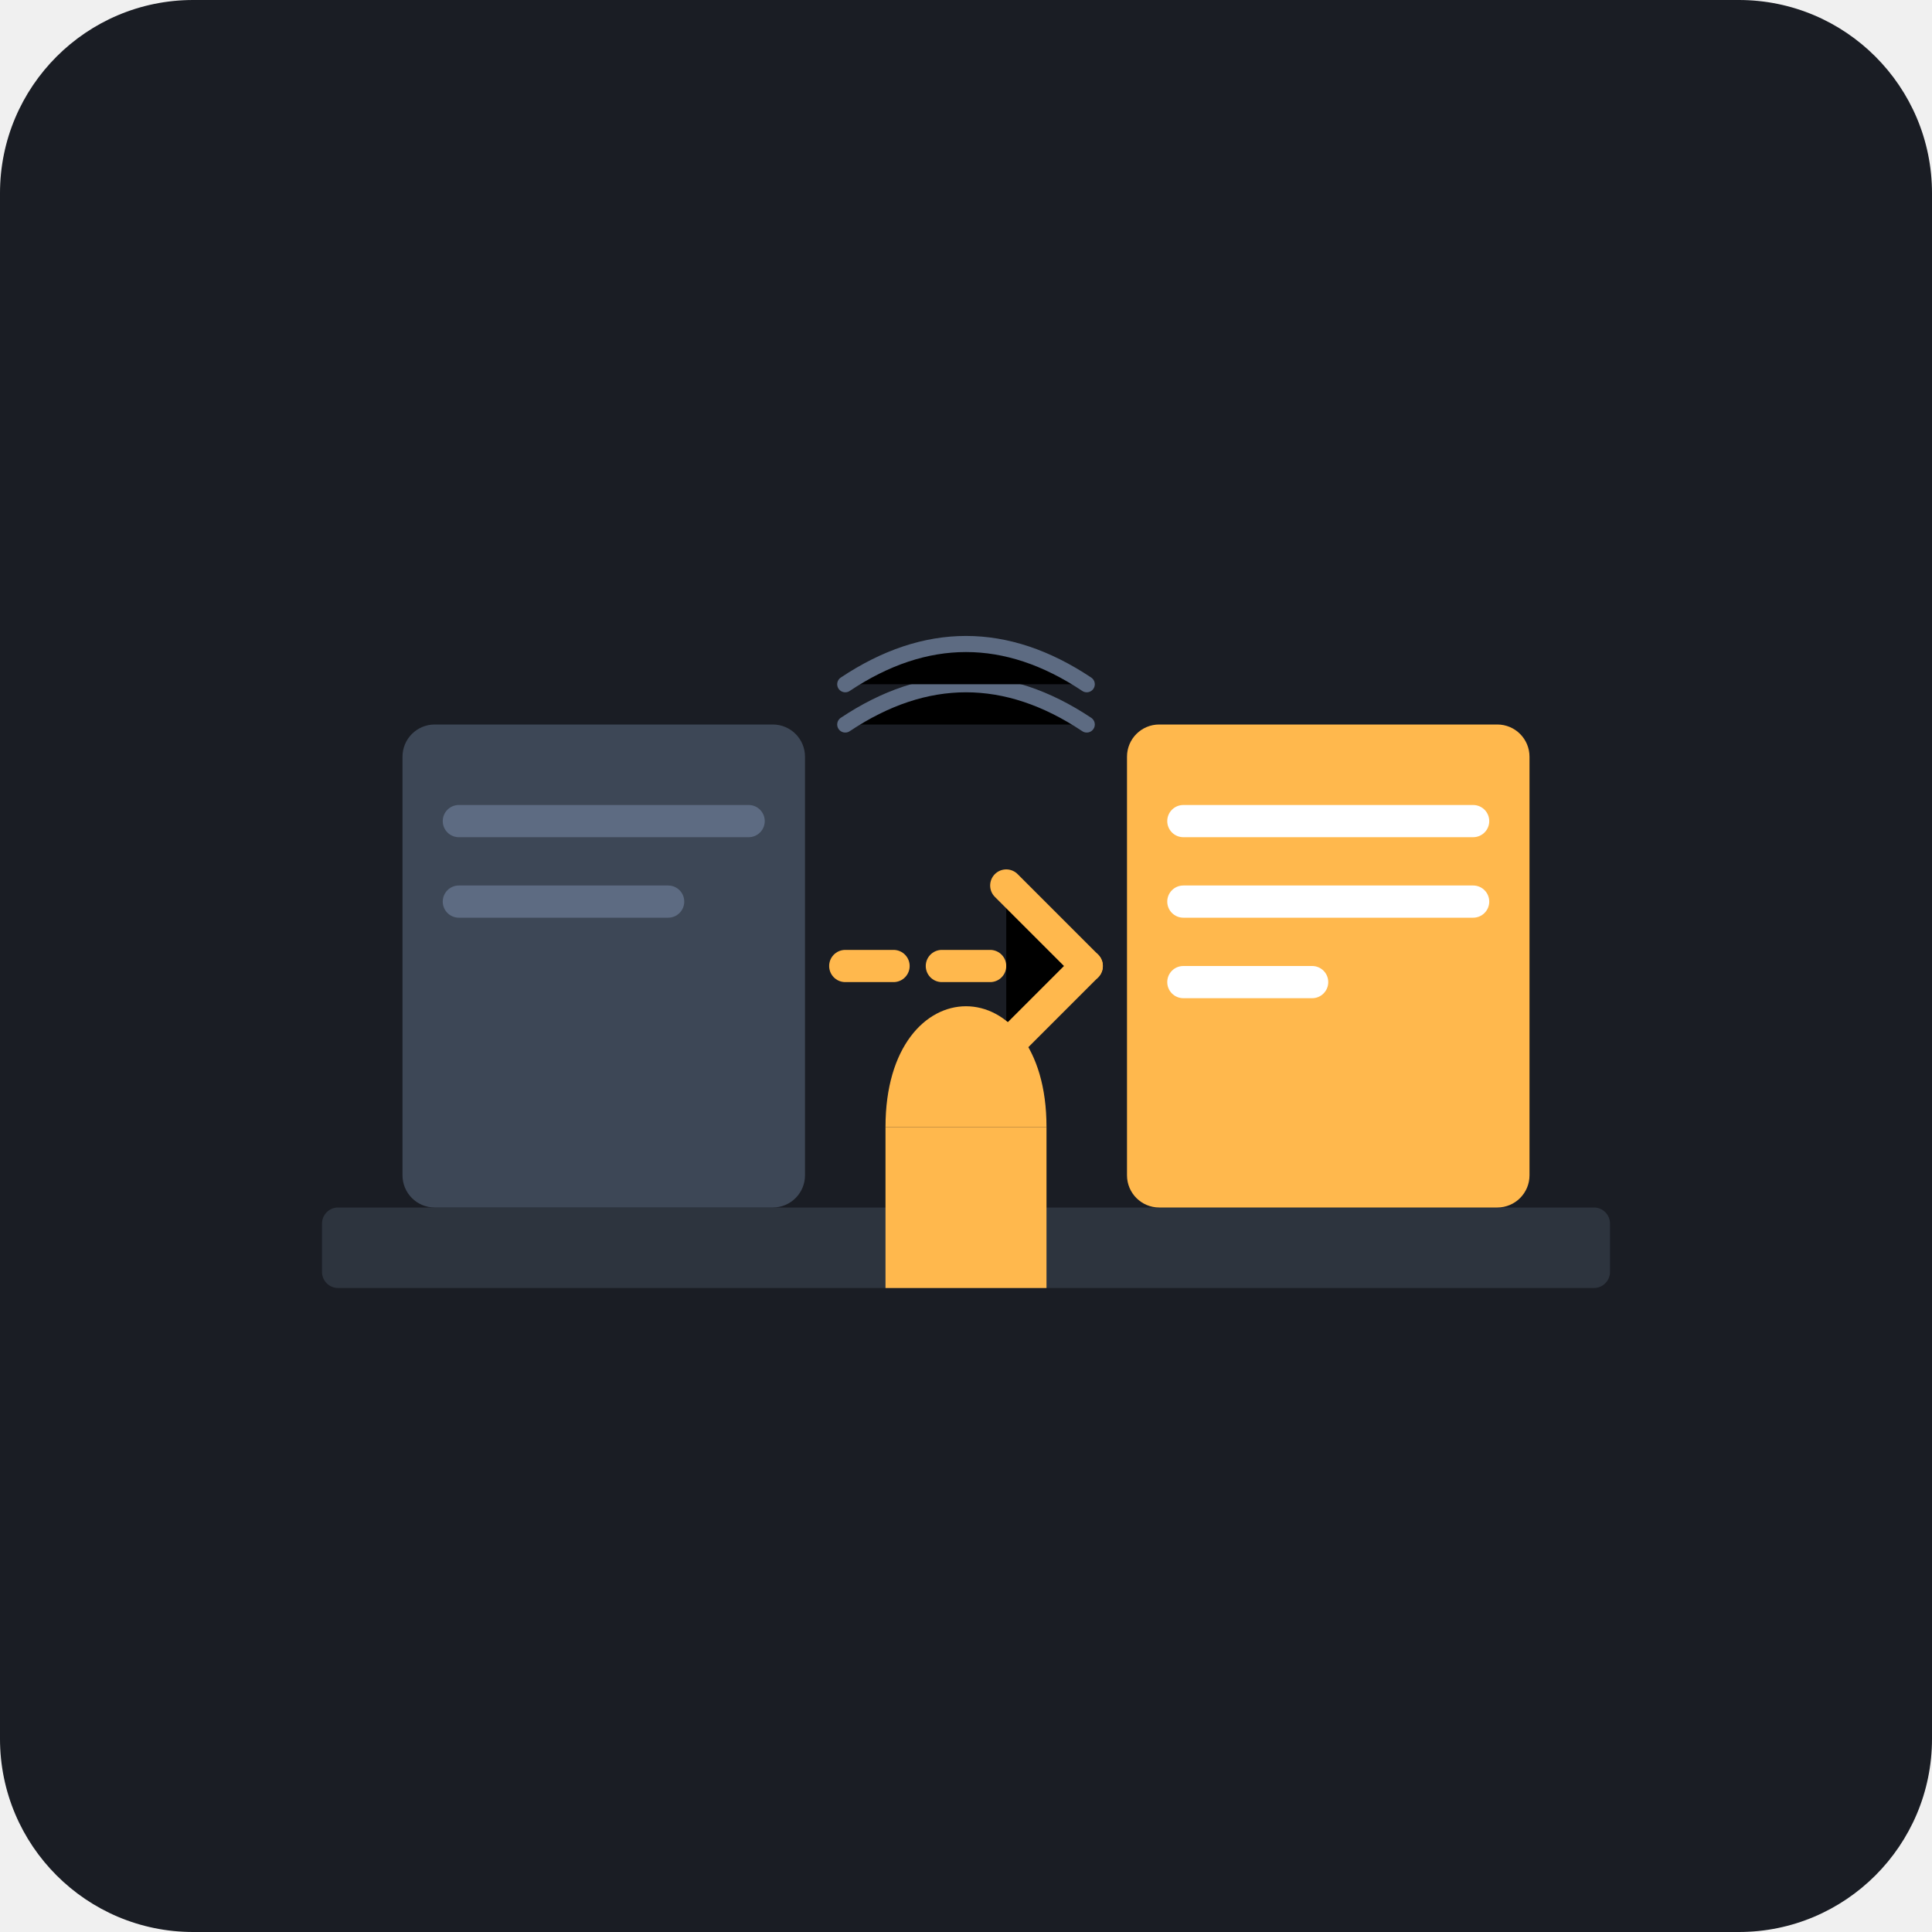
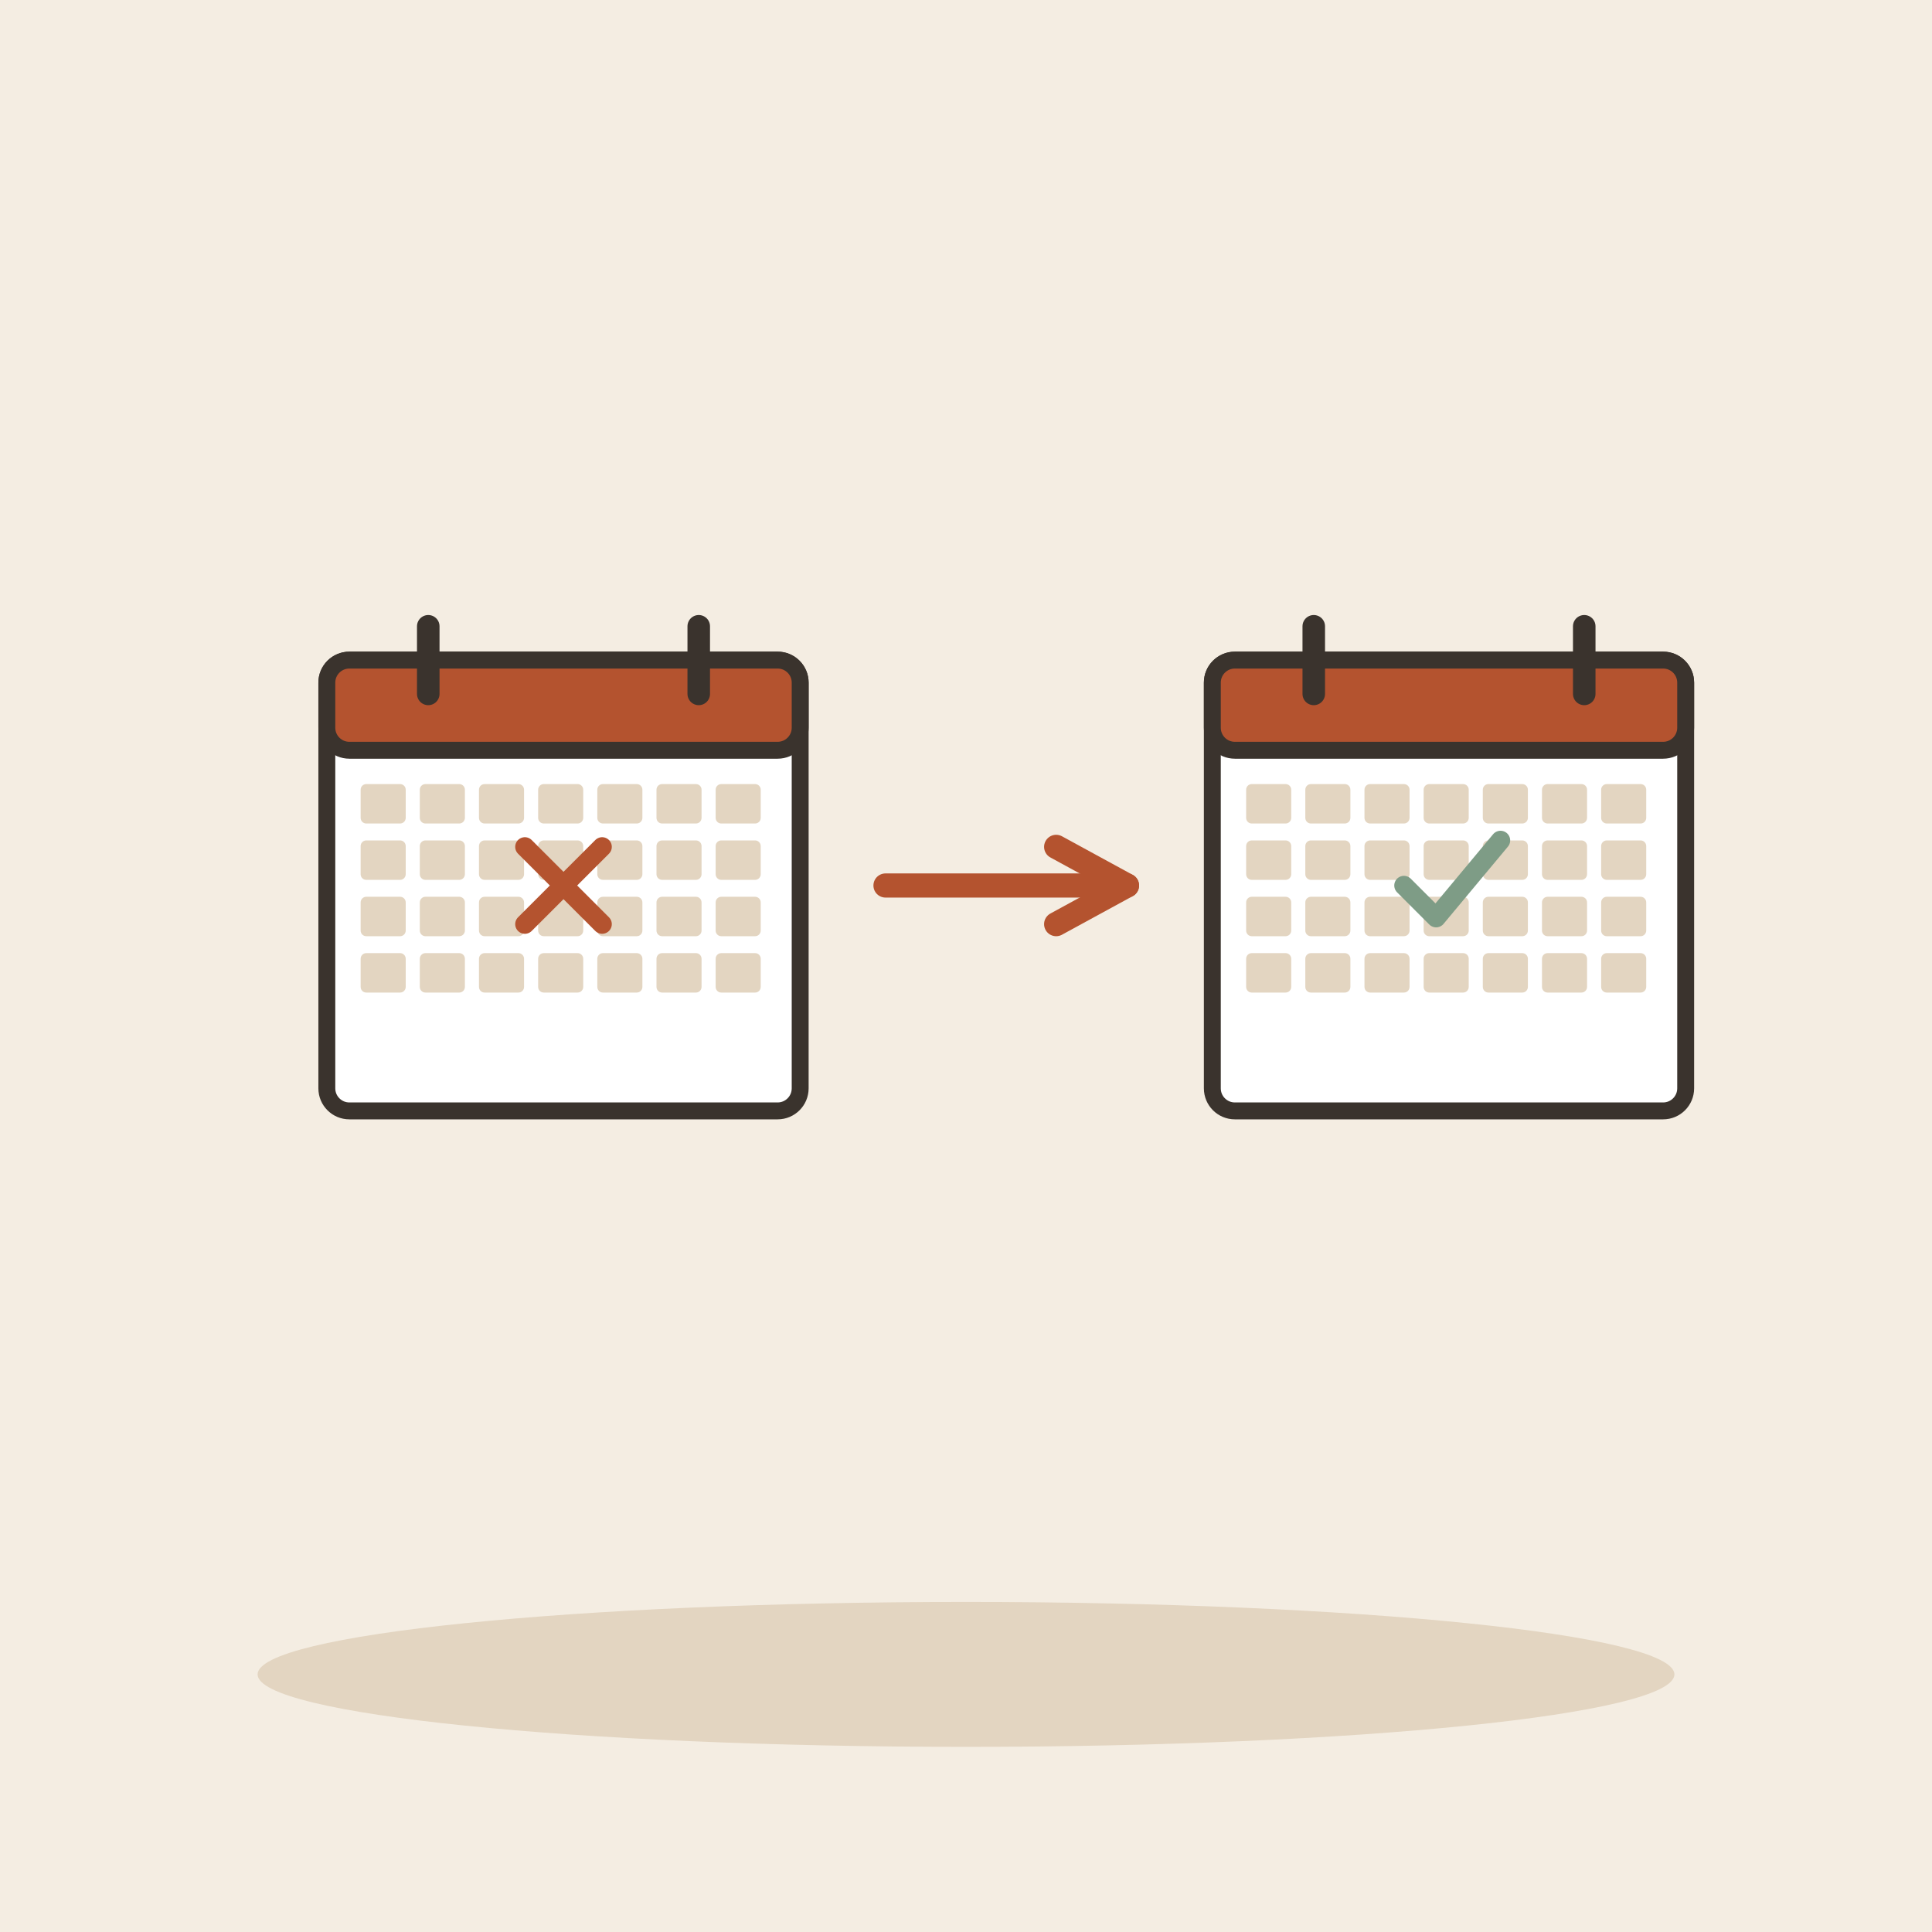
- <svg xmlns="http://www.w3.org/2000/svg" viewBox="0 0 240 240">
-   <rect width="240" height="240" rx="24" fill="#1A1D24" />
-   <rect x="40" y="150" width="160" height="10" rx="2" fill="#2D343E" />
-   <rect x="50" y="90" width="50" height="60" rx="4" fill="#3D4756" />
-   <rect x="55" y="100" width="40" height="4" rx="2" fill="#5D6B82" />
-   <rect x="55" y="110" width="30" height="4" rx="2" fill="#5D6B82" />
-   <rect x="140" y="90" width="50" height="60" rx="4" fill="#FFB84D" />
-   <rect x="145" y="100" width="40" height="4" rx="2" fill="#FFFFFF" />
-   <rect x="145" y="110" width="40" height="4" rx="2" fill="#FFFFFF" />
-   <rect x="145" y="120" width="20" height="4" rx="2" fill="#FFFFFF" />
-   <path d="M105 120 L135 120" stroke="#FFB84D" stroke-width="4" stroke-dasharray="6 6" stroke-linecap="round" />
-   <path d="M125 110 L135 120 L125 130" stroke="#FFB84D" stroke-width="4" stroke-linecap="round" stroke-linejoin="round" />
-   <path d="M110 140 C110 130 115 125 120 125 C125 125 130 130 130 140" fill="#FFB84D" />
-   <rect x="110" y="140" width="20" height="20" fill="#FFB84D" />
-   <g stroke="#5D6B82" stroke-width="2" stroke-linecap="round">
-     <path d="M105 90 Q120 80 135 90" />
-     <path d="M105 85 Q120 75 135 85" />
+ <svg xmlns="http://www.w3.org/2000/svg" viewBox="0 0 240 240" data-style="editorial">
+   <rect width="240" height="240" fill="#F4EDE2" />
+   <ellipse cx="120" cy="208" rx="88" ry="9" fill="#E3D5C1" />
+   <g transform="translate(70 110) scale(0.7 0.7)">
+     <rect x="-42" y="-40" width="84" height="80" rx="4" fill="#FFFFFF" stroke="#3A332D" stroke-width="3" stroke-linecap="round" stroke-linejoin="round" />
+     <rect x="-42" y="-40" width="84" height="16" rx="4" fill="#B4532F" stroke="#3A332D" stroke-width="3" stroke-linecap="round" stroke-linejoin="round" />
+     <path d="M-24 -46L-24 -34" stroke="#3A332D" stroke-width="4" stroke-linecap="round" fill="none" />
+     <path d="M24 -46L24 -34" stroke="#3A332D" stroke-width="4" stroke-linecap="round" fill="none" />
+     <rect x="-36" y="-18" width="8" height="7" rx="1" fill="#E3D5C1" />
+     <rect x="-25.5" y="-18" width="8" height="7" rx="1" fill="#E3D5C1" />
+     <rect x="-15" y="-18" width="8" height="7" rx="1" fill="#E3D5C1" />
+     <rect x="-4.5" y="-18" width="8" height="7" rx="1" fill="#E3D5C1" />
+     <rect x="6" y="-18" width="8" height="7" rx="1" fill="#E3D5C1" />
+     <rect x="16.5" y="-18" width="8" height="7" rx="1" fill="#E3D5C1" />
+     <rect x="27" y="-18" width="8" height="7" rx="1" fill="#E3D5C1" />
+     <rect x="-36" y="-8" width="8" height="7" rx="1" fill="#E3D5C1" />
+     <rect x="-25.5" y="-8" width="8" height="7" rx="1" fill="#E3D5C1" />
+     <rect x="-15" y="-8" width="8" height="7" rx="1" fill="#E3D5C1" />
+     <rect x="-4.5" y="-8" width="8" height="7" rx="1" fill="#E3D5C1" />
+     <rect x="6" y="-8" width="8" height="7" rx="1" fill="#E3D5C1" />
+     <rect x="16.5" y="-8" width="8" height="7" rx="1" fill="#E3D5C1" />
+     <rect x="27" y="-8" width="8" height="7" rx="1" fill="#E3D5C1" />
+     <rect x="-36" y="2" width="8" height="7" rx="1" fill="#E3D5C1" />
+     <rect x="-25.5" y="2" width="8" height="7" rx="1" fill="#E3D5C1" />
+     <rect x="-15" y="2" width="8" height="7" rx="1" fill="#E3D5C1" />
+     <rect x="-4.5" y="2" width="8" height="7" rx="1" fill="#E3D5C1" />
+     <rect x="6" y="2" width="8" height="7" rx="1" fill="#E3D5C1" />
+     <rect x="16.5" y="2" width="8" height="7" rx="1" fill="#E3D5C1" />
+     <rect x="27" y="2" width="8" height="7" rx="1" fill="#E3D5C1" />
+     <rect x="-36" y="12" width="8" height="7" rx="1" fill="#E3D5C1" />
+     <rect x="-25.5" y="12" width="8" height="7" rx="1" fill="#E3D5C1" />
+     <rect x="-15" y="12" width="8" height="7" rx="1" fill="#E3D5C1" />
+     <rect x="-4.5" y="12" width="8" height="7" rx="1" fill="#E3D5C1" />
+     <rect x="6" y="12" width="8" height="7" rx="1" fill="#E3D5C1" />
+     <rect x="16.5" y="12" width="8" height="7" rx="1" fill="#E3D5C1" />
+     <rect x="27" y="12" width="8" height="7" rx="1" fill="#E3D5C1" />
+   </g>
+   <g transform="translate(70 110) scale(0.4 0.4)">
+     <path d="M-12 -12L12 12M12 -12L-12 12" fill="none" stroke="#B4532F" stroke-width="6" stroke-linecap="round" stroke-linejoin="round" />
+   </g>
+   <path d="M110 110L140 110" stroke="#B4532F" stroke-width="3" stroke-linecap="round" fill="none" />
+   <path d="M131.2 114.8L140 110L131.2 105.2" fill="none" stroke="#B4532F" stroke-width="3" stroke-linecap="round" stroke-linejoin="round" />
+   <g transform="translate(180 110) scale(0.7 0.7)">
+     <rect x="-42" y="-40" width="84" height="80" rx="4" fill="#FFFFFF" stroke="#3A332D" stroke-width="3" stroke-linecap="round" stroke-linejoin="round" />
+     <rect x="-42" y="-40" width="84" height="16" rx="4" fill="#B4532F" stroke="#3A332D" stroke-width="3" stroke-linecap="round" stroke-linejoin="round" />
+     <path d="M-24 -46L-24 -34" stroke="#3A332D" stroke-width="4" stroke-linecap="round" fill="none" />
+     <path d="M24 -46L24 -34" stroke="#3A332D" stroke-width="4" stroke-linecap="round" fill="none" />
+     <rect x="-36" y="-18" width="8" height="7" rx="1" fill="#E3D5C1" />
+     <rect x="-25.5" y="-18" width="8" height="7" rx="1" fill="#E3D5C1" />
+     <rect x="-15" y="-18" width="8" height="7" rx="1" fill="#E3D5C1" />
+     <rect x="-4.5" y="-18" width="8" height="7" rx="1" fill="#E3D5C1" />
+     <rect x="6" y="-18" width="8" height="7" rx="1" fill="#E3D5C1" />
+     <rect x="16.5" y="-18" width="8" height="7" rx="1" fill="#E3D5C1" />
+     <rect x="27" y="-18" width="8" height="7" rx="1" fill="#E3D5C1" />
+     <rect x="-36" y="-8" width="8" height="7" rx="1" fill="#E3D5C1" />
+     <rect x="-25.5" y="-8" width="8" height="7" rx="1" fill="#E3D5C1" />
+     <rect x="-15" y="-8" width="8" height="7" rx="1" fill="#E3D5C1" />
+     <rect x="-4.5" y="-8" width="8" height="7" rx="1" fill="#E3D5C1" />
+     <rect x="6" y="-8" width="8" height="7" rx="1" fill="#E3D5C1" />
+     <rect x="16.5" y="-8" width="8" height="7" rx="1" fill="#E3D5C1" />
+     <rect x="27" y="-8" width="8" height="7" rx="1" fill="#E3D5C1" />
+     <rect x="-36" y="2" width="8" height="7" rx="1" fill="#E3D5C1" />
+     <rect x="-25.5" y="2" width="8" height="7" rx="1" fill="#E3D5C1" />
+     <rect x="-15" y="2" width="8" height="7" rx="1" fill="#E3D5C1" />
+     <rect x="-4.5" y="2" width="8" height="7" rx="1" fill="#E3D5C1" />
+     <rect x="6" y="2" width="8" height="7" rx="1" fill="#E3D5C1" />
+     <rect x="16.5" y="2" width="8" height="7" rx="1" fill="#E3D5C1" />
+     <rect x="27" y="2" width="8" height="7" rx="1" fill="#E3D5C1" />
+     <rect x="-36" y="12" width="8" height="7" rx="1" fill="#E3D5C1" />
+     <rect x="-25.5" y="12" width="8" height="7" rx="1" fill="#E3D5C1" />
+     <rect x="-15" y="12" width="8" height="7" rx="1" fill="#E3D5C1" />
+     <rect x="-4.5" y="12" width="8" height="7" rx="1" fill="#E3D5C1" />
+     <rect x="6" y="12" width="8" height="7" rx="1" fill="#E3D5C1" />
+     <rect x="16.5" y="12" width="8" height="7" rx="1" fill="#E3D5C1" />
+     <rect x="27" y="12" width="8" height="7" rx="1" fill="#E3D5C1" />
+   </g>
+   <g transform="translate(180 110) scale(0.4 0.4)">
+     <path d="M-14 0l10 10l20 -24" fill="none" stroke="#7E9C86" stroke-width="6" stroke-linecap="round" stroke-linejoin="round" />
  </g>
</svg>
